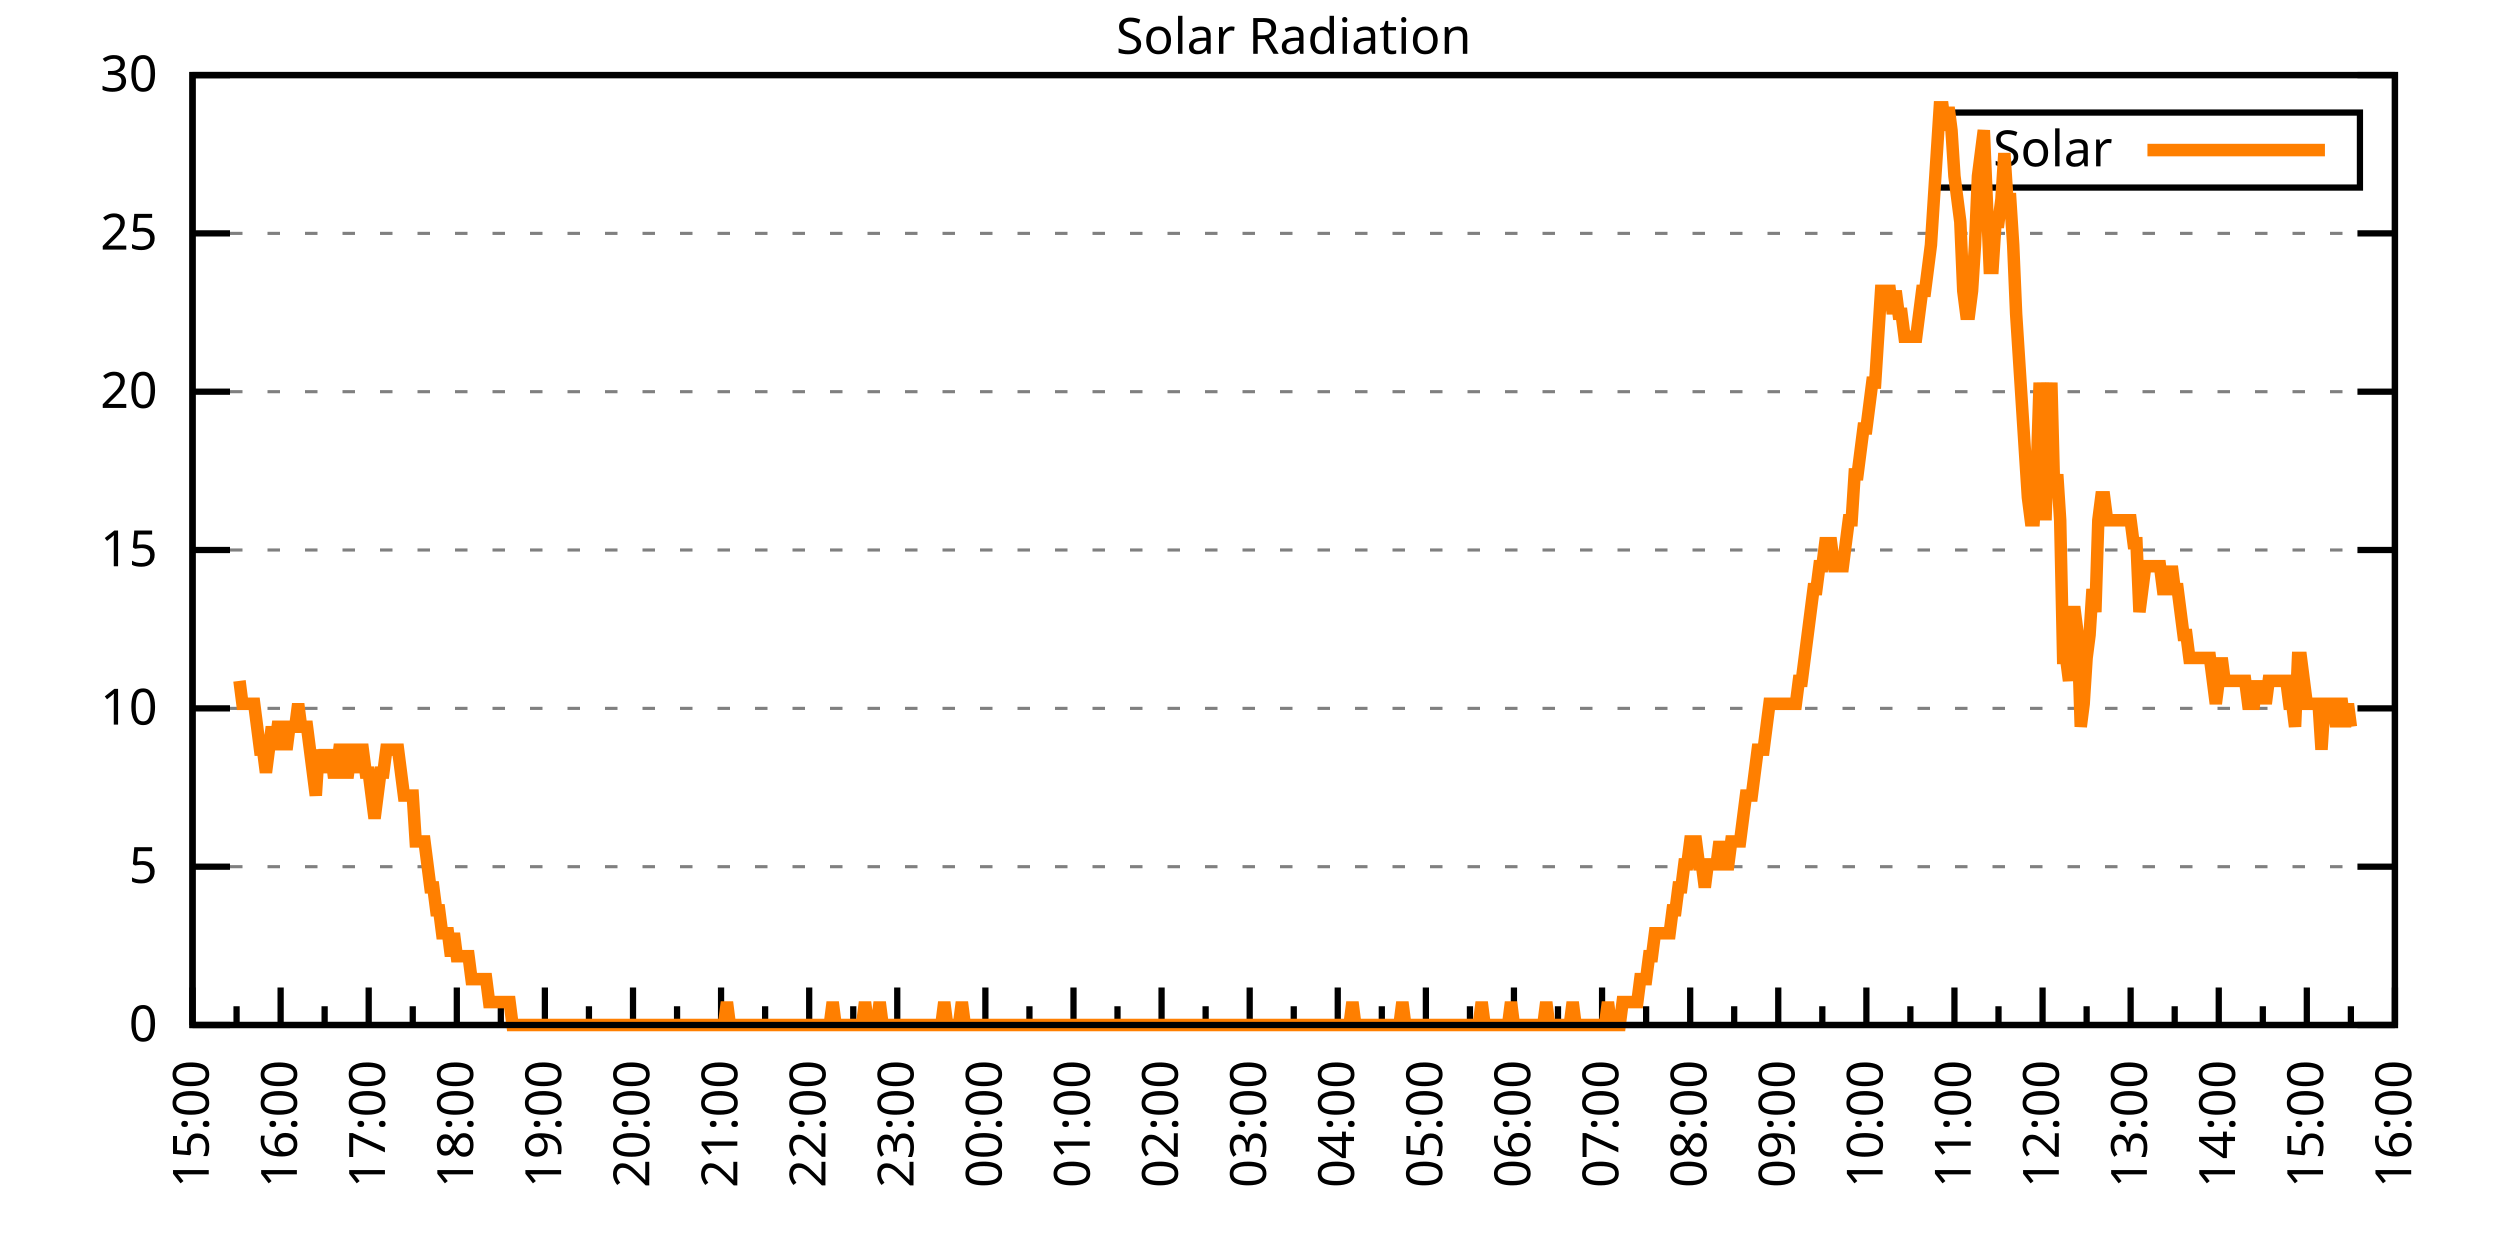
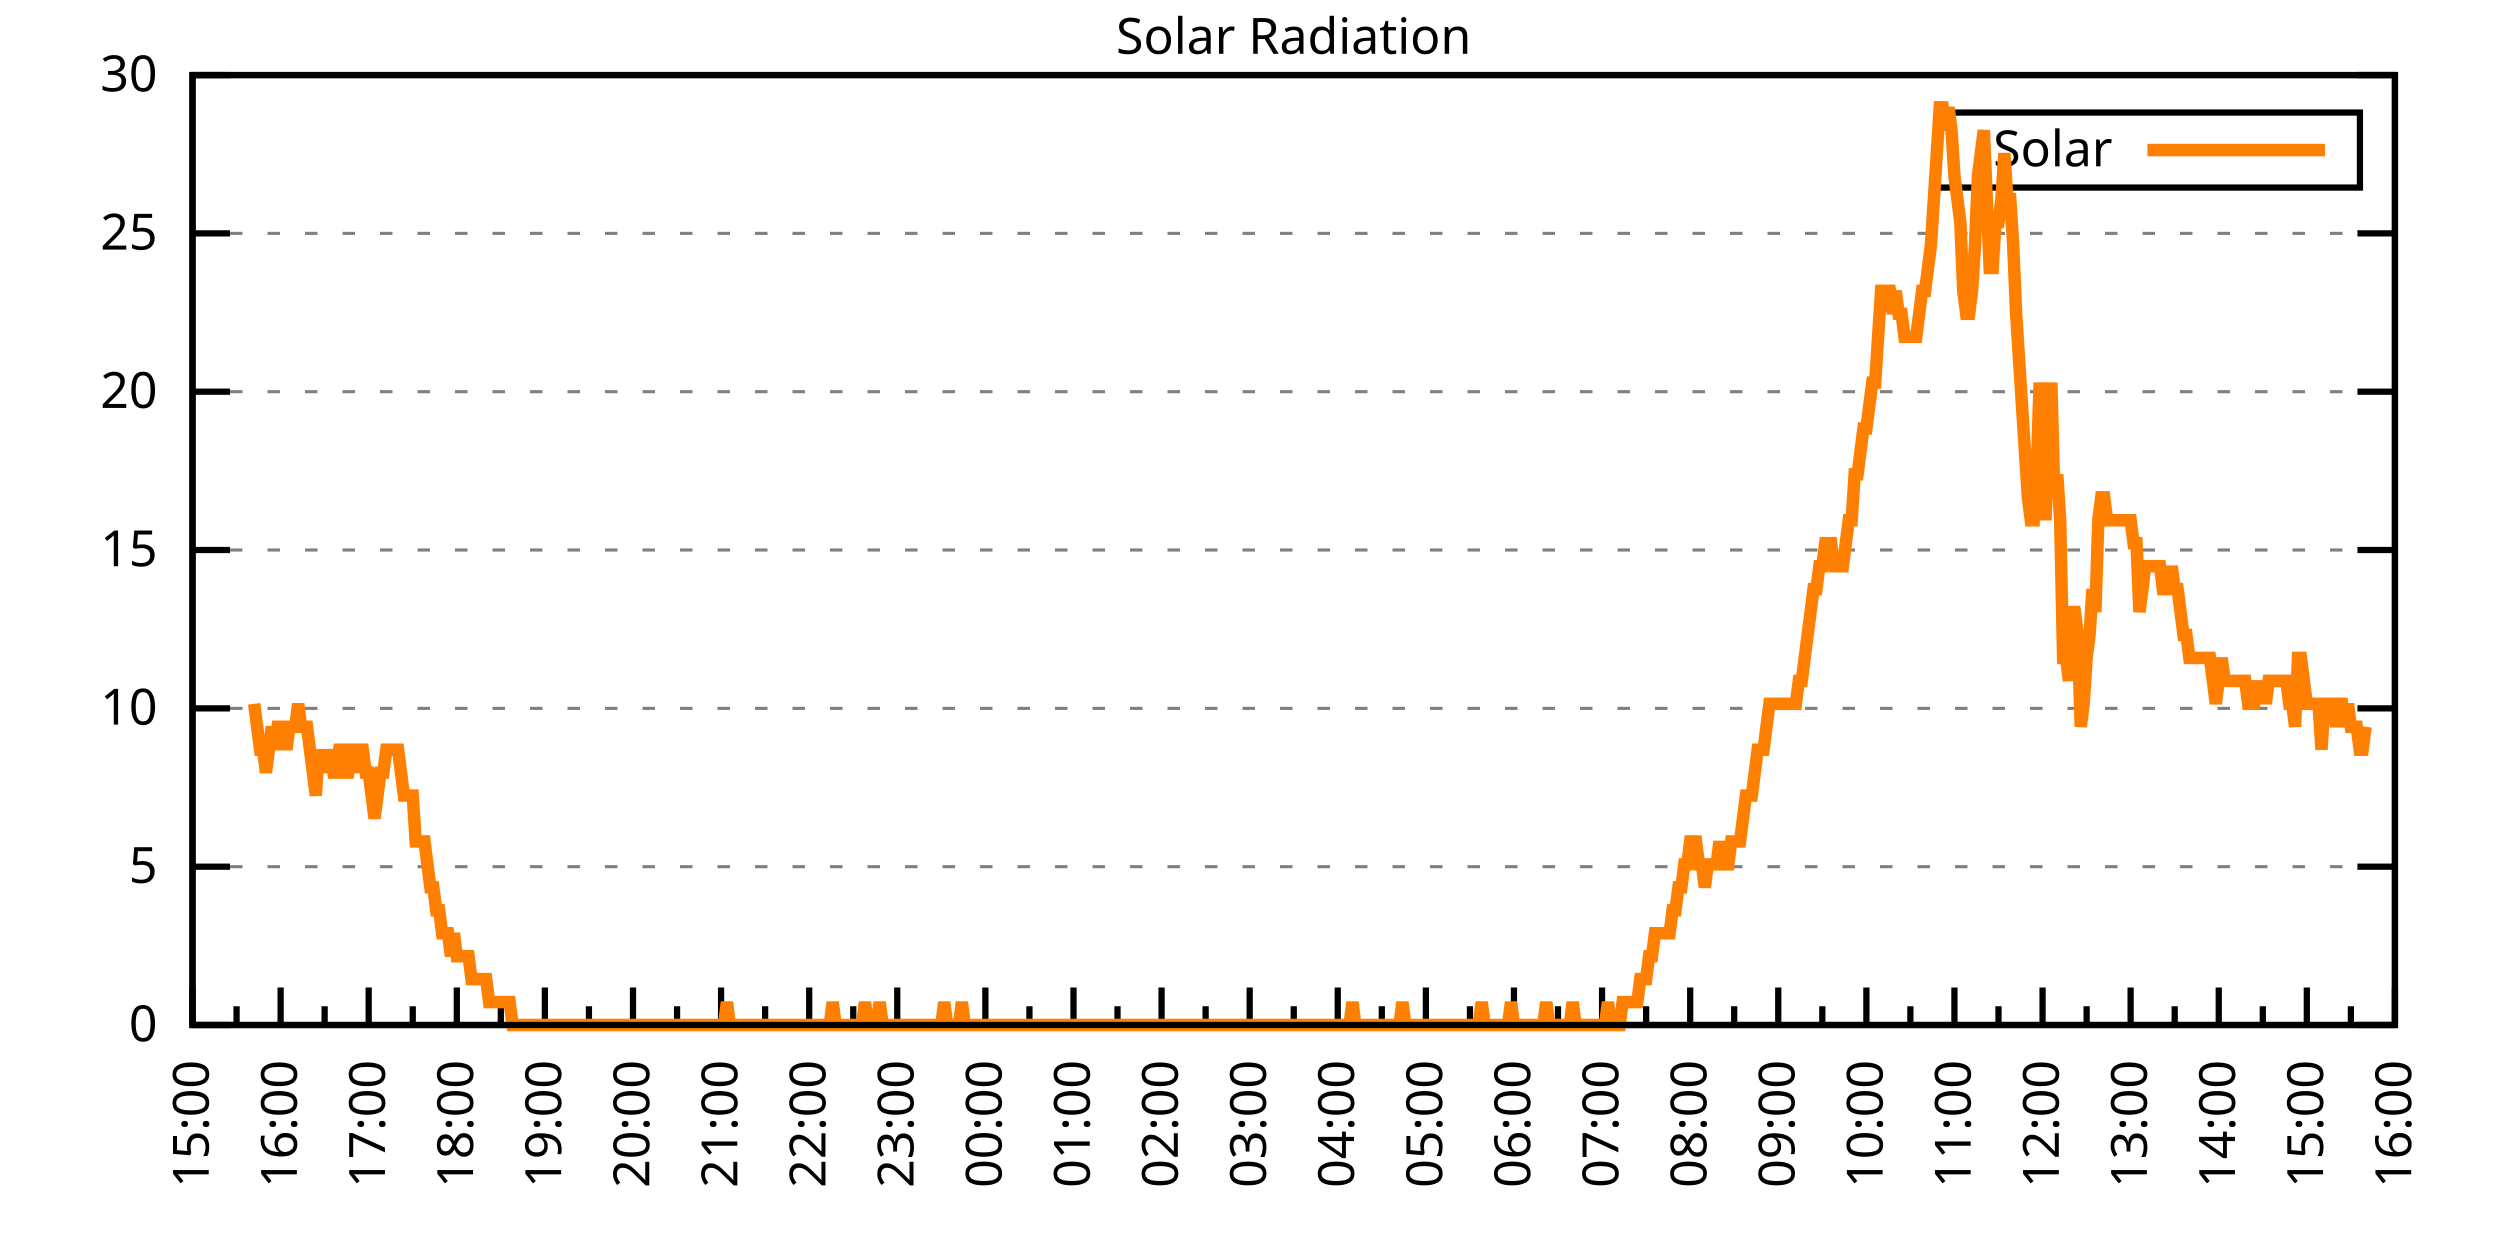
<svg xmlns="http://www.w3.org/2000/svg" xmlns:xlink="http://www.w3.org/1999/xlink" width="400" height="200" viewBox="0 0 400 200">
  <g id="gnuplot_canvas">
    <rect x="0" y="0" width="400" height="200" fill="none" />
    <defs>
      <circle id="gpDot" r="0.5" stroke-width="0.5" stroke="currentColor" />
      <path id="gpPt0" stroke-width="0.333" stroke="currentColor" d="M-1,0 h2 M0,-1 v2" />
      <path id="gpPt1" stroke-width="0.333" stroke="currentColor" d="M-1,-1 L1,1 M1,-1 L-1,1" />
      <path id="gpPt2" stroke-width="0.333" stroke="currentColor" d="M-1,0 L1,0 M0,-1 L0,1 M-1,-1 L1,1 M-1,1 L1,-1" />
      <rect id="gpPt3" stroke-width="0.333" stroke="currentColor" x="-1" y="-1" width="2" height="2" />
      <rect id="gpPt4" stroke-width="0.333" stroke="currentColor" fill="currentColor" x="-1" y="-1" width="2" height="2" />
      <circle id="gpPt5" stroke-width="0.333" stroke="currentColor" cx="0" cy="0" r="1" />
      <use xlink:href="#gpPt5" id="gpPt6" fill="currentColor" stroke="none" />
      <path id="gpPt7" stroke-width="0.333" stroke="currentColor" d="M0,-1.33 L-1.33,0.67 L1.33,0.67 z" />
      <use xlink:href="#gpPt7" id="gpPt8" fill="currentColor" stroke="none" />
      <use xlink:href="#gpPt7" id="gpPt9" stroke="currentColor" transform="rotate(180)" />
      <use xlink:href="#gpPt9" id="gpPt10" fill="currentColor" stroke="none" />
      <use xlink:href="#gpPt3" id="gpPt11" stroke="currentColor" transform="rotate(45)" />
      <use xlink:href="#gpPt11" id="gpPt12" fill="currentColor" stroke="none" />
      <path id="gpPt13" stroke-width="0.333" stroke="currentColor" d="M0,1.330 L1.265,0.411 L0.782,-1.067 L-0.782,-1.076 L-1.265,0.411 z" />
      <use xlink:href="#gpPt13" id="gpPt14" fill="currentColor" stroke="none" />
      <filter id="textbox" filterUnits="objectBoundingBox" x="0" y="0" height="1" width="1">
        <feFlood flood-color="white" flood-opacity="1" result="bgnd" />
        <feComposite in="SourceGraphic" in2="bgnd" operator="atop" />
      </filter>
      <filter id="greybox" filterUnits="objectBoundingBox" x="0" y="0" height="1" width="1">
        <feFlood flood-color="lightgrey" flood-opacity="1" result="grey" />
        <feComposite in="SourceGraphic" in2="grey" operator="atop" />
      </filter>
    </defs>
    <g fill="none" color="white" stroke="currentColor" stroke-width="1.00" stroke-linecap="butt" stroke-linejoin="miter">
</g>
    <g fill="none" color="black" stroke="currentColor" stroke-width="1.00" stroke-linecap="butt" stroke-linejoin="miter">
      <g stroke="none" shape-rendering="crispEdges">
        <polygon fill="rgb(255, 255, 255)" points="30.80,164.00 383.18,164.00 383.18,12.02 30.80,12.02 " />
      </g>
    </g>
    <g fill="none" color="black" stroke="currentColor" stroke-width="1.00" stroke-linecap="butt" stroke-linejoin="miter">
</g>
    <g fill="none" color="black" stroke="black" stroke-width="0.50" stroke-linecap="butt" stroke-linejoin="miter">
</g>
    <g fill="none" color="gray" stroke="currentColor" stroke-width="0.50" stroke-linecap="butt" stroke-linejoin="miter">
      <path stroke="gray" stroke-dasharray="2,4" class="gridline" d="M30.80,164.00 L383.19,164.00  " />
    </g>
    <g fill="none" color="gray" stroke="gray" stroke-width="1.00" stroke-linecap="butt" stroke-linejoin="miter">
</g>
    <g fill="none" color="black" stroke="currentColor" stroke-width="1.00" stroke-linecap="butt" stroke-linejoin="miter">
      <path stroke="black" d="M30.80,164.00 L36.80,164.00 M383.19,164.00 L377.19,164.00  " />
      <g transform="translate(25.20,166.60)" stroke="none" fill="black" font-family="Sans" font-size="8.00" text-anchor="end">
        <text>
          <tspan font-family="Sans"> 0</tspan>
        </text>
      </g>
    </g>
    <g fill="none" color="black" stroke="currentColor" stroke-width="1.00" stroke-linecap="butt" stroke-linejoin="miter">
</g>
    <g fill="none" color="black" stroke="black" stroke-width="0.50" stroke-linecap="butt" stroke-linejoin="miter">
</g>
    <g fill="none" color="gray" stroke="currentColor" stroke-width="0.50" stroke-linecap="butt" stroke-linejoin="miter">
      <path stroke="gray" stroke-dasharray="2,4" class="gridline" d="M30.80,138.67 L383.19,138.67  " />
    </g>
    <g fill="none" color="gray" stroke="gray" stroke-width="1.00" stroke-linecap="butt" stroke-linejoin="miter">
</g>
    <g fill="none" color="black" stroke="currentColor" stroke-width="1.00" stroke-linecap="butt" stroke-linejoin="miter">
      <path stroke="black" d="M30.80,138.67 L36.80,138.67 M383.19,138.67 L377.19,138.67  " />
      <g transform="translate(25.20,141.27)" stroke="none" fill="black" font-family="Sans" font-size="8.00" text-anchor="end">
        <text>
          <tspan font-family="Sans"> 5</tspan>
        </text>
      </g>
    </g>
    <g fill="none" color="black" stroke="currentColor" stroke-width="1.00" stroke-linecap="butt" stroke-linejoin="miter">
</g>
    <g fill="none" color="black" stroke="black" stroke-width="0.50" stroke-linecap="butt" stroke-linejoin="miter">
</g>
    <g fill="none" color="gray" stroke="currentColor" stroke-width="0.50" stroke-linecap="butt" stroke-linejoin="miter">
      <path stroke="gray" stroke-dasharray="2,4" class="gridline" d="M30.80,113.34 L383.19,113.34  " />
    </g>
    <g fill="none" color="gray" stroke="gray" stroke-width="1.00" stroke-linecap="butt" stroke-linejoin="miter">
</g>
    <g fill="none" color="black" stroke="currentColor" stroke-width="1.00" stroke-linecap="butt" stroke-linejoin="miter">
      <path stroke="black" d="M30.80,113.34 L36.80,113.34 M383.19,113.34 L377.19,113.34  " />
      <g transform="translate(25.20,115.94)" stroke="none" fill="black" font-family="Sans" font-size="8.00" text-anchor="end">
        <text>
          <tspan font-family="Sans"> 10</tspan>
        </text>
      </g>
    </g>
    <g fill="none" color="black" stroke="currentColor" stroke-width="1.00" stroke-linecap="butt" stroke-linejoin="miter">
</g>
    <g fill="none" color="black" stroke="black" stroke-width="0.50" stroke-linecap="butt" stroke-linejoin="miter">
</g>
    <g fill="none" color="gray" stroke="currentColor" stroke-width="0.50" stroke-linecap="butt" stroke-linejoin="miter">
      <path stroke="gray" stroke-dasharray="2,4" class="gridline" d="M30.80,88.00 L383.19,88.00  " />
    </g>
    <g fill="none" color="gray" stroke="gray" stroke-width="1.00" stroke-linecap="butt" stroke-linejoin="miter">
</g>
    <g fill="none" color="black" stroke="currentColor" stroke-width="1.00" stroke-linecap="butt" stroke-linejoin="miter">
      <path stroke="black" d="M30.80,88.00 L36.80,88.00 M383.19,88.00 L377.19,88.00  " />
      <g transform="translate(25.20,90.60)" stroke="none" fill="black" font-family="Sans" font-size="8.00" text-anchor="end">
        <text>
          <tspan font-family="Sans"> 15</tspan>
        </text>
      </g>
    </g>
    <g fill="none" color="black" stroke="currentColor" stroke-width="1.00" stroke-linecap="butt" stroke-linejoin="miter">
</g>
    <g fill="none" color="black" stroke="black" stroke-width="0.50" stroke-linecap="butt" stroke-linejoin="miter">
</g>
    <g fill="none" color="gray" stroke="currentColor" stroke-width="0.50" stroke-linecap="butt" stroke-linejoin="miter">
      <path stroke="gray" stroke-dasharray="2,4" class="gridline" d="M30.80,62.67 L383.19,62.67  " />
    </g>
    <g fill="none" color="gray" stroke="gray" stroke-width="1.00" stroke-linecap="butt" stroke-linejoin="miter">
</g>
    <g fill="none" color="black" stroke="currentColor" stroke-width="1.00" stroke-linecap="butt" stroke-linejoin="miter">
      <path stroke="black" d="M30.80,62.67 L36.80,62.67 M383.19,62.67 L377.19,62.67  " />
      <g transform="translate(25.20,65.27)" stroke="none" fill="black" font-family="Sans" font-size="8.00" text-anchor="end">
        <text>
          <tspan font-family="Sans"> 20</tspan>
        </text>
      </g>
    </g>
    <g fill="none" color="black" stroke="currentColor" stroke-width="1.00" stroke-linecap="butt" stroke-linejoin="miter">
</g>
    <g fill="none" color="black" stroke="black" stroke-width="0.50" stroke-linecap="butt" stroke-linejoin="miter">
</g>
    <g fill="none" color="gray" stroke="currentColor" stroke-width="0.50" stroke-linecap="butt" stroke-linejoin="miter">
      <path stroke="gray" stroke-dasharray="2,4" class="gridline" d="M30.80,37.34 L383.19,37.34  " />
    </g>
    <g fill="none" color="gray" stroke="gray" stroke-width="1.00" stroke-linecap="butt" stroke-linejoin="miter">
</g>
    <g fill="none" color="black" stroke="currentColor" stroke-width="1.00" stroke-linecap="butt" stroke-linejoin="miter">
      <path stroke="black" d="M30.80,37.34 L36.80,37.34 M383.19,37.34 L377.19,37.34  " />
      <g transform="translate(25.20,39.94)" stroke="none" fill="black" font-family="Sans" font-size="8.00" text-anchor="end">
        <text>
          <tspan font-family="Sans"> 25</tspan>
        </text>
      </g>
    </g>
    <g fill="none" color="black" stroke="currentColor" stroke-width="1.00" stroke-linecap="butt" stroke-linejoin="miter">
</g>
    <g fill="none" color="black" stroke="black" stroke-width="0.50" stroke-linecap="butt" stroke-linejoin="miter">
</g>
    <g fill="none" color="gray" stroke="currentColor" stroke-width="0.50" stroke-linecap="butt" stroke-linejoin="miter">
      <path stroke="gray" stroke-dasharray="2,4" class="gridline" d="M30.80,12.01 L383.19,12.01  " />
    </g>
    <g fill="none" color="gray" stroke="gray" stroke-width="1.00" stroke-linecap="butt" stroke-linejoin="miter">
</g>
    <g fill="none" color="black" stroke="currentColor" stroke-width="1.00" stroke-linecap="butt" stroke-linejoin="miter">
      <path stroke="black" d="M30.80,12.01 L36.80,12.01 M383.19,12.01 L377.19,12.01  " />
      <g transform="translate(25.20,14.61)" stroke="none" fill="black" font-family="Sans" font-size="8.00" text-anchor="end">
        <text>
          <tspan font-family="Sans"> 30</tspan>
        </text>
      </g>
    </g>
    <g fill="none" color="black" stroke="currentColor" stroke-width="1.00" stroke-linecap="butt" stroke-linejoin="miter">
      <path stroke="black" d="M30.80,164.00 L30.80,158.00  " />
      <g transform="translate(33.40,169.60) rotate(270)" stroke="none" fill="black" font-family="Sans" font-size="8.00" text-anchor="end">
        <text>
          <tspan font-family="Sans">15:00</tspan>
        </text>
      </g>
    </g>
    <g fill="none" color="black" stroke="currentColor" stroke-width="1.00" stroke-linecap="butt" stroke-linejoin="miter">
      <path stroke="black" d="M37.85,164.00 L37.85,161.00 M44.90,164.00 L44.90,158.00  " />
      <g transform="translate(47.50,169.60) rotate(270)" stroke="none" fill="black" font-family="Sans" font-size="8.00" text-anchor="end">
        <text>
          <tspan font-family="Sans">16:00</tspan>
        </text>
      </g>
    </g>
    <g fill="none" color="black" stroke="currentColor" stroke-width="1.00" stroke-linecap="butt" stroke-linejoin="miter">
      <path stroke="black" d="M51.94,164.00 L51.94,161.00 M58.99,164.00 L58.99,158.00  " />
      <g transform="translate(61.59,169.60) rotate(270)" stroke="none" fill="black" font-family="Sans" font-size="8.00" text-anchor="end">
        <text>
          <tspan font-family="Sans">17:00</tspan>
        </text>
      </g>
    </g>
    <g fill="none" color="black" stroke="currentColor" stroke-width="1.00" stroke-linecap="butt" stroke-linejoin="miter">
      <path stroke="black" d="M66.04,164.00 L66.04,161.00 M73.09,164.00 L73.09,158.00  " />
      <g transform="translate(75.69,169.60) rotate(270)" stroke="none" fill="black" font-family="Sans" font-size="8.00" text-anchor="end">
        <text>
          <tspan font-family="Sans">18:00</tspan>
        </text>
      </g>
    </g>
    <g fill="none" color="black" stroke="currentColor" stroke-width="1.00" stroke-linecap="butt" stroke-linejoin="miter">
      <path stroke="black" d="M80.13,164.00 L80.13,161.00 M87.18,164.00 L87.18,158.00  " />
      <g transform="translate(89.78,169.60) rotate(270)" stroke="none" fill="black" font-family="Sans" font-size="8.00" text-anchor="end">
        <text>
          <tspan font-family="Sans">19:00</tspan>
        </text>
      </g>
    </g>
    <g fill="none" color="black" stroke="currentColor" stroke-width="1.00" stroke-linecap="butt" stroke-linejoin="miter">
      <path stroke="black" d="M94.23,164.00 L94.23,161.00 M101.28,164.00 L101.28,158.00  " />
      <g transform="translate(103.88,169.60) rotate(270)" stroke="none" fill="black" font-family="Sans" font-size="8.00" text-anchor="end">
        <text>
          <tspan font-family="Sans">20:00</tspan>
        </text>
      </g>
    </g>
    <g fill="none" color="black" stroke="currentColor" stroke-width="1.00" stroke-linecap="butt" stroke-linejoin="miter">
      <path stroke="black" d="M108.33,164.00 L108.33,161.00 M115.37,164.00 L115.37,158.00  " />
      <g transform="translate(117.97,169.60) rotate(270)" stroke="none" fill="black" font-family="Sans" font-size="8.00" text-anchor="end">
        <text>
          <tspan font-family="Sans">21:00</tspan>
        </text>
      </g>
    </g>
    <g fill="none" color="black" stroke="currentColor" stroke-width="1.00" stroke-linecap="butt" stroke-linejoin="miter">
      <path stroke="black" d="M122.42,164.00 L122.42,161.00 M129.47,164.00 L129.47,158.00  " />
      <g transform="translate(132.07,169.60) rotate(270)" stroke="none" fill="black" font-family="Sans" font-size="8.00" text-anchor="end">
        <text>
          <tspan font-family="Sans">22:00</tspan>
        </text>
      </g>
    </g>
    <g fill="none" color="black" stroke="currentColor" stroke-width="1.00" stroke-linecap="butt" stroke-linejoin="miter">
      <path stroke="black" d="M136.52,164.00 L136.52,161.00 M143.56,164.00 L143.56,158.00  " />
      <g transform="translate(146.16,169.60) rotate(270)" stroke="none" fill="black" font-family="Sans" font-size="8.00" text-anchor="end">
        <text>
          <tspan font-family="Sans">23:00</tspan>
        </text>
      </g>
    </g>
    <g fill="none" color="black" stroke="currentColor" stroke-width="1.00" stroke-linecap="butt" stroke-linejoin="miter">
      <path stroke="black" d="M150.61,164.00 L150.61,161.00 M157.66,164.00 L157.66,158.00  " />
      <g transform="translate(160.26,169.60) rotate(270)" stroke="none" fill="black" font-family="Sans" font-size="8.00" text-anchor="end">
        <text>
          <tspan font-family="Sans">00:00</tspan>
        </text>
      </g>
    </g>
    <g fill="none" color="black" stroke="currentColor" stroke-width="1.00" stroke-linecap="butt" stroke-linejoin="miter">
      <path stroke="black" d="M164.71,164.00 L164.71,161.00 M171.76,164.00 L171.76,158.00  " />
      <g transform="translate(174.36,169.60) rotate(270)" stroke="none" fill="black" font-family="Sans" font-size="8.00" text-anchor="end">
        <text>
          <tspan font-family="Sans">01:00</tspan>
        </text>
      </g>
    </g>
    <g fill="none" color="black" stroke="currentColor" stroke-width="1.00" stroke-linecap="butt" stroke-linejoin="miter">
      <path stroke="black" d="M178.80,164.00 L178.80,161.00 M185.85,164.00 L185.85,158.00  " />
      <g transform="translate(188.45,169.60) rotate(270)" stroke="none" fill="black" font-family="Sans" font-size="8.00" text-anchor="end">
        <text>
          <tspan font-family="Sans">02:00</tspan>
        </text>
      </g>
    </g>
    <g fill="none" color="black" stroke="currentColor" stroke-width="1.00" stroke-linecap="butt" stroke-linejoin="miter">
      <path stroke="black" d="M192.90,164.00 L192.90,161.00 M199.95,164.00 L199.95,158.00  " />
      <g transform="translate(202.55,169.60) rotate(270)" stroke="none" fill="black" font-family="Sans" font-size="8.00" text-anchor="end">
        <text>
          <tspan font-family="Sans">03:00</tspan>
        </text>
      </g>
    </g>
    <g fill="none" color="black" stroke="currentColor" stroke-width="1.00" stroke-linecap="butt" stroke-linejoin="miter">
      <path stroke="black" d="M207.00,164.00 L207.00,161.00 M214.04,164.00 L214.04,158.00  " />
      <g transform="translate(216.64,169.60) rotate(270)" stroke="none" fill="black" font-family="Sans" font-size="8.00" text-anchor="end">
        <text>
          <tspan font-family="Sans">04:00</tspan>
        </text>
      </g>
    </g>
    <g fill="none" color="black" stroke="currentColor" stroke-width="1.00" stroke-linecap="butt" stroke-linejoin="miter">
      <path stroke="black" d="M221.09,164.00 L221.09,161.00 M228.14,164.00 L228.14,158.00  " />
      <g transform="translate(230.74,169.60) rotate(270)" stroke="none" fill="black" font-family="Sans" font-size="8.00" text-anchor="end">
        <text>
          <tspan font-family="Sans">05:00</tspan>
        </text>
      </g>
    </g>
    <g fill="none" color="black" stroke="currentColor" stroke-width="1.00" stroke-linecap="butt" stroke-linejoin="miter">
      <path stroke="black" d="M235.19,164.00 L235.19,161.00 M242.23,164.00 L242.23,158.00  " />
      <g transform="translate(244.83,169.60) rotate(270)" stroke="none" fill="black" font-family="Sans" font-size="8.00" text-anchor="end">
        <text>
          <tspan font-family="Sans">06:00</tspan>
        </text>
      </g>
    </g>
    <g fill="none" color="black" stroke="currentColor" stroke-width="1.00" stroke-linecap="butt" stroke-linejoin="miter">
      <path stroke="black" d="M249.28,164.00 L249.28,161.00 M256.33,164.00 L256.33,158.00  " />
      <g transform="translate(258.93,169.60) rotate(270)" stroke="none" fill="black" font-family="Sans" font-size="8.00" text-anchor="end">
        <text>
          <tspan font-family="Sans">07:00</tspan>
        </text>
      </g>
    </g>
    <g fill="none" color="black" stroke="currentColor" stroke-width="1.00" stroke-linecap="butt" stroke-linejoin="miter">
      <path stroke="black" d="M263.38,164.00 L263.38,161.00 M270.43,164.00 L270.43,158.00  " />
      <g transform="translate(273.03,169.60) rotate(270)" stroke="none" fill="black" font-family="Sans" font-size="8.00" text-anchor="end">
        <text>
          <tspan font-family="Sans">08:00</tspan>
        </text>
      </g>
    </g>
    <g fill="none" color="black" stroke="currentColor" stroke-width="1.00" stroke-linecap="butt" stroke-linejoin="miter">
      <path stroke="black" d="M277.47,164.00 L277.47,161.00 M284.52,164.00 L284.52,158.00  " />
      <g transform="translate(287.12,169.60) rotate(270)" stroke="none" fill="black" font-family="Sans" font-size="8.00" text-anchor="end">
        <text>
          <tspan font-family="Sans">09:00</tspan>
        </text>
      </g>
    </g>
    <g fill="none" color="black" stroke="currentColor" stroke-width="1.00" stroke-linecap="butt" stroke-linejoin="miter">
      <path stroke="black" d="M291.57,164.00 L291.57,161.00 M298.62,164.00 L298.62,158.00  " />
      <g transform="translate(301.22,169.60) rotate(270)" stroke="none" fill="black" font-family="Sans" font-size="8.00" text-anchor="end">
        <text>
          <tspan font-family="Sans">10:00</tspan>
        </text>
      </g>
    </g>
    <g fill="none" color="black" stroke="currentColor" stroke-width="1.00" stroke-linecap="butt" stroke-linejoin="miter">
      <path stroke="black" d="M305.66,164.00 L305.66,161.00 M312.71,164.00 L312.71,158.00  " />
      <g transform="translate(315.31,169.60) rotate(270)" stroke="none" fill="black" font-family="Sans" font-size="8.00" text-anchor="end">
        <text>
          <tspan font-family="Sans">11:00</tspan>
        </text>
      </g>
    </g>
    <g fill="none" color="black" stroke="currentColor" stroke-width="1.00" stroke-linecap="butt" stroke-linejoin="miter">
      <path stroke="black" d="M319.76,164.00 L319.76,161.00 M326.81,164.00 L326.81,158.00  " />
      <g transform="translate(329.41,169.60) rotate(270)" stroke="none" fill="black" font-family="Sans" font-size="8.00" text-anchor="end">
        <text>
          <tspan font-family="Sans">12:00</tspan>
        </text>
      </g>
    </g>
    <g fill="none" color="black" stroke="currentColor" stroke-width="1.00" stroke-linecap="butt" stroke-linejoin="miter">
      <path stroke="black" d="M333.86,164.00 L333.86,161.00 M340.90,164.00 L340.90,158.00  " />
      <g transform="translate(343.50,169.60) rotate(270)" stroke="none" fill="black" font-family="Sans" font-size="8.00" text-anchor="end">
        <text>
          <tspan font-family="Sans">13:00</tspan>
        </text>
      </g>
    </g>
    <g fill="none" color="black" stroke="currentColor" stroke-width="1.00" stroke-linecap="butt" stroke-linejoin="miter">
      <path stroke="black" d="M347.95,164.00 L347.95,161.00 M355.00,164.00 L355.00,158.00  " />
      <g transform="translate(357.60,169.60) rotate(270)" stroke="none" fill="black" font-family="Sans" font-size="8.00" text-anchor="end">
        <text>
          <tspan font-family="Sans">14:00</tspan>
        </text>
      </g>
    </g>
    <g fill="none" color="black" stroke="currentColor" stroke-width="1.00" stroke-linecap="butt" stroke-linejoin="miter">
      <path stroke="black" d="M362.05,164.00 L362.05,161.00 M369.09,164.00 L369.09,158.00  " />
      <g transform="translate(371.69,169.60) rotate(270)" stroke="none" fill="black" font-family="Sans" font-size="8.00" text-anchor="end">
        <text>
          <tspan font-family="Sans">15:00</tspan>
        </text>
      </g>
    </g>
    <g fill="none" color="black" stroke="currentColor" stroke-width="1.00" stroke-linecap="butt" stroke-linejoin="miter">
      <path stroke="black" d="M376.14,164.00 L376.14,161.00 M383.19,164.00 L383.19,158.00  " />
      <g transform="translate(385.79,169.60) rotate(270)" stroke="none" fill="black" font-family="Sans" font-size="8.00" text-anchor="end">
        <text>
          <tspan font-family="Sans">16:00</tspan>
        </text>
      </g>
    </g>
    <g fill="none" color="black" stroke="currentColor" stroke-width="1.00" stroke-linecap="butt" stroke-linejoin="miter">
</g>
    <g fill="none" color="black" stroke="currentColor" stroke-width="1.00" stroke-linecap="butt" stroke-linejoin="miter">
      <path stroke="black" d="M30.80,12.01 L30.80,164.00 L383.19,164.00 L383.19,12.01 L30.80,12.01 Z  " />
    </g>
    <g fill="none" color="black" stroke="currentColor" stroke-width="1.00" stroke-linecap="butt" stroke-linejoin="miter">
      <g transform="translate(6.80,88.01) rotate(270)" stroke="none" fill="black" font-family="Sans" font-size="8.00" text-anchor="middle">
        <text />
      </g>
    </g>
    <g fill="none" color="black" stroke="currentColor" stroke-width="1.00" stroke-linecap="butt" stroke-linejoin="miter">
</g>
    <g fill="none" color="black" stroke="currentColor" stroke-width="1.00" stroke-linecap="butt" stroke-linejoin="miter">
      <path stroke="black" d="M309.99,30.01 L309.99,18.01 L377.59,18.01 L377.59,30.01 L309.99,30.01 Z  " />
    </g>
    <g id="Solar_Radiation_plot_1">
      <g fill="none" color="white" stroke="black" stroke-width="2.00" stroke-linecap="butt" stroke-linejoin="miter">
</g>
      <g fill="none" color="black" stroke="currentColor" stroke-width="2.00" stroke-linecap="butt" stroke-linejoin="miter">
        <g transform="translate(337.99,26.61)" stroke="none" fill="black" font-family="Sans" font-size="8.00" text-anchor="end">
          <text>
            <tspan font-family="Sans">Solar</tspan>
          </text>
        </g>
      </g>
      <g fill="none" color="black" stroke="currentColor" stroke-width="2.00" stroke-linecap="butt" stroke-linejoin="miter">
-         <path stroke="rgb(255, 127,   0)" d="M343.59,24.01 L371.99,24.01 M38.32,108.94 L38.79,112.61 L39.26,112.61 L39.73,112.61 L40.20,112.61 L40.67,112.61   L41.14,116.28 L41.61,119.95 L42.08,119.95 L42.55,123.62 L43.02,119.95 L43.49,116.28 L43.96,119.95 L44.43,116.28   L44.90,116.28 L45.37,116.28 L45.84,119.95 L46.31,116.28 L46.78,116.28 L47.24,116.28 L47.71,112.61 L48.18,116.28   L48.65,116.28 L49.12,116.28 L49.59,119.95 L50.06,123.62 L50.53,127.29 L51.00,119.95 L51.47,123.62 L51.94,119.95   L52.41,123.62 L52.88,119.95 L53.35,123.62 L53.82,123.62 L54.29,119.95 L54.76,119.95 L55.23,123.62 L55.70,123.62   L56.17,119.95 L56.64,119.95 L57.11,123.62 L57.58,119.95 L58.05,119.95 L58.52,123.62 L58.99,123.62 L59.46,127.29   L59.93,130.96 L60.40,127.29 L60.87,123.62 L61.34,123.62 L61.81,119.95 L62.28,119.95 L62.75,119.95 L63.22,119.95   L63.69,119.95 L64.16,123.62 L64.63,127.29 L65.10,127.29 L65.57,127.29 L66.04,127.29 L66.51,134.63 L66.98,134.63   L67.45,134.63 L67.92,134.63 L68.39,138.30 L68.86,141.98 L69.33,141.98 L69.80,145.65 L70.27,145.65 L70.74,149.32   L71.21,149.32 L71.68,149.32 L72.15,152.99 L72.62,149.32 L73.09,152.99 L73.56,152.99 L74.03,152.99 L74.50,152.99   L74.97,152.99 L75.44,156.66 L75.91,156.66 L76.38,156.66 L76.85,156.66 L77.32,156.66 L77.79,156.66 L78.26,160.33   L78.73,160.33 L79.19,160.33 L79.66,160.33 L80.13,160.33 L80.60,160.33 L81.07,160.33 L81.54,160.33 L82.01,164.00   L82.48,164.00 L82.95,164.00 L83.42,164.00 L83.89,164.00 L84.36,164.00 L84.83,164.00 L85.30,164.00 L85.77,164.00   L86.24,164.00 L86.71,164.00 L87.18,164.00 L87.65,164.00 L88.12,164.00 L88.59,164.00 L89.06,164.00 L89.53,164.00   L90.00,164.00 L90.47,164.00 L90.94,164.00 L91.41,164.00 L91.88,164.00 L92.35,164.00 L92.82,164.00 L93.29,164.00   L93.76,164.00 L94.23,164.00 L94.70,164.00 L95.17,164.00 L95.64,164.00 L96.11,164.00 L96.58,164.00 L97.05,164.00   L97.52,164.00 L97.99,164.00 L98.46,164.00 L98.93,164.00 L99.40,164.00 L99.87,164.00 L100.34,164.00 L100.81,164.00   L101.28,164.00 L101.75,164.00 L102.22,164.00 L102.69,164.00 L103.16,164.00 L103.63,164.00 L104.10,164.00 L104.57,164.00   L105.04,164.00 L105.51,164.00 L105.98,164.00 L106.45,164.00 L106.92,164.00 L107.39,164.00 L107.86,164.00 L108.33,164.00   L108.80,164.00 L109.27,164.00 L109.74,164.00 L110.21,164.00 L110.68,164.00 L111.14,164.00 L111.61,164.00 L112.08,164.00   L112.55,164.00 L113.02,164.00 L113.49,164.00 L113.96,164.00 L114.43,164.00 L114.90,164.00 L115.37,164.00 L115.84,164.00   L116.31,160.33 L116.78,164.00 L117.25,164.00 L117.72,164.00 L118.19,164.00 L118.66,164.00 L119.13,164.00 L119.60,164.00   L120.07,164.00 L120.54,164.00 L121.01,164.00 L121.48,164.00 L121.95,164.00 L122.42,164.00 L122.89,164.00 L123.36,164.00   L123.83,164.00 L124.30,164.00 L124.77,164.00 L125.24,164.00 L125.71,164.00 L126.18,164.00 L126.65,164.00 L127.12,164.00   L127.59,164.00 L128.06,164.00 L128.53,164.00 L129.00,164.00 L129.47,164.00 L129.94,164.00 L130.41,164.00 L130.88,164.00   L131.35,164.00 L131.82,164.00 L132.29,164.00 L132.76,164.00 L133.23,160.33 L133.70,164.00 L134.17,164.00 L134.64,164.00   L135.11,164.00 L135.58,164.00 L136.05,164.00 L136.52,164.00 L136.99,164.00 L137.46,164.00 L137.93,164.00 L138.40,160.33   L138.87,164.00 L139.34,164.00 L139.81,164.00 L140.28,164.00 L140.75,160.33 L141.22,164.00 L141.69,164.00 L142.16,164.00   L142.63,164.00 L143.09,164.00 L143.56,164.00 L144.03,164.00 L144.50,164.00 L144.97,164.00 L145.44,164.00 L145.91,164.00   L146.38,164.00 L146.85,164.00 L147.32,164.00 L147.79,164.00 L148.26,164.00 L148.73,164.00 L149.20,164.00 L149.67,164.00   L150.14,164.00 L150.61,164.00 L151.08,160.33 L151.55,164.00 L152.02,164.00 L152.49,164.00 L152.96,164.00 L153.43,164.00   L153.90,160.33 L154.37,164.00 L154.84,164.00 L155.31,164.00 L155.78,164.00 L156.25,164.00 L156.72,164.00 L157.19,164.00   L157.66,164.00 L158.13,164.00 L158.60,164.00 L159.07,164.00 L159.54,164.00 L160.01,164.00 L160.48,164.00 L160.95,164.00   L161.42,164.00 L161.89,164.00 L162.36,164.00 L162.83,164.00 L163.30,164.00 L163.77,164.00 L164.24,164.00 L164.71,164.00   L165.18,164.00 L165.65,164.00 L166.12,164.00 L166.59,164.00 L167.06,164.00 L167.53,164.00 L168.00,164.00 L168.47,164.00   L168.94,164.00 L169.41,164.00 L169.88,164.00 L170.35,164.00 L170.82,164.00 L171.29,164.00 L171.76,164.00 L172.23,164.00   L172.70,164.00 L173.17,164.00 L173.64,164.00 L174.11,164.00 L174.58,164.00 L175.04,164.00 L175.51,164.00 L175.98,164.00   L176.45,164.00 L176.92,164.00 L177.39,164.00 L177.86,164.00 L178.33,164.00 L178.80,164.00 L179.27,164.00 L179.74,164.00   L180.21,164.00 L180.68,164.00 L181.15,164.00 L181.62,164.00 L182.09,164.00 L182.56,164.00 L183.03,164.00 L183.50,164.00   L183.97,164.00 L184.44,164.00 L184.91,164.00 L185.38,164.00 L185.85,164.00 L186.32,164.00 L186.79,164.00 L187.26,164.00   L187.73,164.00 L188.20,164.00 L188.67,164.00 L189.14,164.00 L189.61,164.00 L190.08,164.00 L190.55,164.00 L191.02,164.00   L191.49,164.00 L191.96,164.00 L192.43,164.00 L192.90,164.00 L193.37,164.00 L193.84,164.00 L194.31,164.00 L194.78,164.00   L195.25,164.00 L195.72,164.00 L196.19,164.00 L196.66,164.00 L197.13,164.00 L197.60,164.00 L198.07,164.00 L198.54,164.00   L199.01,164.00 L199.48,164.00 L199.95,164.00 L200.42,164.00 L200.89,164.00 L201.36,164.00 L201.83,164.00 L202.30,164.00   L202.77,164.00 L203.24,164.00 L203.71,164.00 L204.18,164.00 L204.65,164.00 L205.12,164.00 L205.59,164.00 L206.06,164.00   L206.53,164.00 L207.00,164.00 L207.46,164.00 L207.93,164.00 L208.40,164.00 L208.87,164.00 L209.34,164.00 L209.81,164.00   L210.28,164.00 L210.75,164.00 L211.22,164.00 L211.69,164.00 L212.16,164.00 L212.63,164.00 L213.10,164.00 L213.57,164.00   L214.04,164.00 L214.51,164.00 L214.98,164.00 L215.45,164.00 L215.92,164.00 L216.39,160.33 L216.86,164.00 L217.33,164.00   L217.80,164.00 L218.27,164.00 L218.74,164.00 L219.21,164.00 L219.68,164.00 L220.15,164.00 L220.62,164.00 L221.09,164.00   L221.56,164.00 L222.03,164.00 L222.50,164.00 L222.97,164.00 L223.44,164.00 L223.91,164.00 L224.38,160.33 L224.85,164.00   L225.32,164.00 L225.79,164.00 L226.26,164.00 L226.73,164.00 L227.20,164.00 L227.67,164.00 L228.14,164.00 L228.61,164.00   L229.08,164.00 L229.55,164.00 L230.02,164.00 L230.49,164.00 L230.96,164.00 L231.43,164.00 L231.90,164.00 L232.37,164.00   L232.84,164.00 L233.31,164.00 L233.78,164.00 L234.25,164.00 L234.72,164.00 L235.19,164.00 L235.66,164.00 L236.13,164.00   L236.60,164.00 L237.07,160.33 L237.54,164.00 L238.01,164.00 L238.48,164.00 L238.95,164.00 L239.41,164.00 L239.88,164.00   L240.35,164.00 L240.82,164.00 L241.29,164.00 L241.76,160.33 L242.23,164.00 L242.70,164.00 L243.17,164.00 L243.64,164.00   L244.11,164.00 L244.58,164.00 L245.05,164.00 L245.52,164.00 L245.99,164.00 L246.46,164.00 L246.93,164.00 L247.40,160.33   L247.87,164.00 L248.34,164.00 L248.81,164.00 L249.28,164.00 L249.75,164.00 L250.22,164.00 L250.69,164.00 L251.16,164.00   L251.63,160.33 L252.10,164.00 L252.57,164.00 L253.04,164.00 L253.51,164.00 L253.98,164.00 L254.45,164.00 L254.92,164.00   L255.39,164.00 L255.86,164.00 L256.33,164.00 L256.80,164.00 L257.27,160.33 L257.74,164.00 L258.21,164.00 L258.68,164.00   L259.15,164.00 L259.62,160.33 L260.09,160.33 L260.56,160.33 L261.03,160.33 L261.50,160.33 L261.97,160.33 L262.44,156.66   L262.91,156.66 L263.38,156.66 L263.85,152.99 L264.32,152.99 L264.79,149.32 L265.26,149.32 L265.73,149.32 L266.20,149.32   L266.67,149.32 L267.14,149.32 L267.61,145.65 L268.08,145.65 L268.55,141.98 L269.02,141.98 L269.49,138.30 L269.96,138.30   L270.43,134.63 L270.90,134.63 L271.36,134.63 L271.83,138.30 L272.30,138.30 L272.77,141.98 L273.24,138.30 L273.71,138.30   L274.18,138.30 L274.65,138.30 L275.12,134.63 L275.59,138.30 L276.06,138.30 L276.53,138.30 L277.00,134.63 L277.47,134.63   L277.94,134.63 L278.41,134.63 L278.88,130.96 L279.35,127.29 L279.82,127.29 L280.29,127.29 L280.76,123.62 L281.23,119.95   L281.70,119.95 L282.17,119.95 L282.64,116.28 L283.11,112.61 L283.58,112.61 L284.05,112.61 L284.52,112.61 L284.99,112.61   L285.46,112.61 L285.93,112.61 L286.40,112.61 L286.87,112.61 L287.34,112.61 L287.81,108.94 L288.28,108.94 L288.75,105.27   L289.22,101.60 L289.69,97.93 L290.16,94.26 L290.63,94.26 L291.10,90.59 L291.57,90.59 L292.04,86.91 L292.51,86.91   L292.98,86.91 L293.45,90.59 L293.92,90.59 L294.39,90.59 L294.86,90.59 L295.33,86.91 L295.80,83.24 L296.27,83.24   L296.74,75.90 L297.21,75.90 L297.68,72.23 L298.15,68.56 L298.62,68.56 L299.09,64.89 L299.56,61.22 L300.03,61.22   L300.50,53.88 L300.97,46.54 L301.44,46.54 L301.91,46.54 L302.38,46.54 L302.85,50.21 L303.31,46.54 L303.78,50.21   L304.25,50.21 L304.72,53.88 L305.19,53.88 L305.66,53.88 L306.13,53.88 L306.60,53.88 L307.07,50.21 L307.54,46.54   L308.01,46.54 L308.48,42.87 L308.95,39.19 L309.42,31.85 L309.89,24.51 L310.36,17.17 L310.83,17.17 L311.30,20.84   L311.77,17.17 L312.24,20.84 L312.71,28.18 L313.18,31.85 L313.65,35.52 L314.12,46.54 L314.59,50.21 L315.06,50.21   L315.53,46.54 L316.00,39.19 L316.47,28.18 L316.94,24.51 L317.41,20.84 L317.88,31.85 L318.35,42.87 L318.82,42.87   L319.29,35.52 L319.76,35.52 L320.23,31.85 L320.70,24.51 L321.17,31.85 L321.64,31.85 L322.11,39.19 L322.58,50.21   L323.05,57.55 L323.52,64.89 L323.99,72.23 L324.46,79.57 L324.93,83.24 L325.40,83.24 L325.87,75.90 L326.34,61.22   L326.81,68.56 L327.28,83.24 L327.75,68.56 L328.22,61.22 L328.69,79.57 L329.16,75.90 L329.63,83.24 L330.10,105.27   L330.57,105.27 L331.04,108.94 L331.51,97.93 L331.98,97.93 L332.45,101.60 L332.92,116.28 L333.39,112.61 L333.86,105.27   L334.33,101.60 L334.80,94.26 L335.26,97.93 L335.73,83.24 L336.20,79.57 L336.67,79.57 L337.14,83.24 L337.61,83.24   L338.08,83.24 L338.55,83.24 L339.02,83.24 L339.49,83.24 L339.96,83.24 L340.43,83.24 L340.90,83.24 L341.37,86.91   L341.84,86.91 L342.31,97.93 L342.78,94.26 L343.25,90.59 L343.72,90.59 L344.19,90.59 L344.66,90.59 L345.13,90.59   L345.60,90.59 L346.07,94.26 L346.54,94.26 L347.01,94.26 L347.48,90.59 L347.95,94.26 L348.42,94.26 L348.89,97.93   L349.36,101.60 L349.83,101.60 L350.30,105.27 L350.77,105.27 L351.24,105.27 L351.71,105.27 L352.18,105.27 L352.65,105.27   L353.12,105.27 L353.59,105.27 L354.06,108.94 L354.53,112.61 L355.00,108.94 L355.47,105.27 L355.94,108.94 L356.41,108.94   L356.88,108.94 L357.35,108.94 L357.82,108.94 L358.29,108.94 L358.76,108.94 L359.23,108.94 L359.70,112.61 L360.17,112.61   L360.64,112.61 L361.11,108.94 L361.58,112.61 L362.05,108.94 L362.52,112.61 L362.99,108.94 L363.46,108.94 L363.93,108.94   L364.40,108.94 L364.87,108.94 L365.34,108.94 L365.81,108.94 L366.28,112.61 L366.75,112.61 L367.21,116.28 L367.68,105.27   L368.15,105.27 L368.62,108.94 L369.09,112.61 L369.56,112.61 L370.03,112.61 L370.50,112.61 L370.97,112.61 L371.44,119.95   L371.91,112.61 L372.38,112.61 L372.85,112.61 L373.32,112.61 L373.79,116.28 L374.26,112.61 L374.73,112.61 L375.20,116.28   L375.67,112.61 L376.14,116.28  " />
+         <path stroke="rgb(255, 127,   0)" d="M343.59,24.01 L371.99,24.01 M40.67,112.61 L41.14,116.28 L41.61,119.95 L42.08,119.95 L42.55,123.62 L43.02,119.95   L43.49,116.28 L43.96,119.95 L44.43,116.28 L44.90,116.28 L45.37,116.28 L45.84,119.95 L46.31,116.28 L46.78,116.28   L47.24,116.28 L47.71,112.61 L48.18,116.28 L48.65,116.28 L49.12,116.28 L49.59,119.95 L50.06,123.62 L50.53,127.29   L51.00,119.95 L51.47,123.62 L51.94,119.95 L52.41,123.62 L52.88,119.95 L53.35,123.62 L53.82,123.62 L54.29,119.95   L54.76,119.95 L55.23,123.62 L55.70,123.62 L56.17,119.95 L56.64,119.95 L57.11,123.62 L57.58,119.95 L58.05,119.95   L58.52,123.62 L58.99,123.62 L59.46,127.29 L59.93,130.96 L60.40,127.29 L60.87,123.62 L61.34,123.62 L61.81,119.95   L62.28,119.95 L62.75,119.95 L63.22,119.95 L63.69,119.95 L64.16,123.62 L64.63,127.29 L65.10,127.29 L65.57,127.29   L66.04,127.29 L66.51,134.63 L66.98,134.63 L67.45,134.63 L67.92,134.63 L68.39,138.30 L68.86,141.98 L69.33,141.98   L69.80,145.65 L70.27,145.65 L70.74,149.32 L71.21,149.32 L71.68,149.32 L72.15,152.99 L72.62,149.32 L73.09,152.99   L73.56,152.99 L74.03,152.99 L74.50,152.99 L74.97,152.99 L75.44,156.66 L75.91,156.66 L76.38,156.66 L76.85,156.66   L77.32,156.66 L77.79,156.66 L78.26,160.33 L78.73,160.33 L79.19,160.33 L79.66,160.33 L80.13,160.33 L80.60,160.33   L81.07,160.33 L81.54,160.33 L82.01,164.00 L82.48,164.00 L82.95,164.00 L83.42,164.00 L83.89,164.00 L84.36,164.00   L84.83,164.00 L85.30,164.00 L85.77,164.00 L86.24,164.00 L86.71,164.00 L87.18,164.00 L87.65,164.00 L88.12,164.00   L88.59,164.00 L89.06,164.00 L89.53,164.00 L90.00,164.00 L90.47,164.00 L90.94,164.00 L91.41,164.00 L91.88,164.00   L92.35,164.00 L92.82,164.00 L93.29,164.00 L93.76,164.00 L94.23,164.00 L94.70,164.00 L95.17,164.00 L95.64,164.00   L96.11,164.00 L96.58,164.00 L97.05,164.00 L97.52,164.00 L97.99,164.00 L98.46,164.00 L98.93,164.00 L99.40,164.00   L99.87,164.00 L100.34,164.00 L100.81,164.00 L101.28,164.00 L101.75,164.00 L102.22,164.00 L102.69,164.00 L103.16,164.00   L103.63,164.00 L104.10,164.00 L104.57,164.00 L105.04,164.00 L105.51,164.00 L105.98,164.00 L106.45,164.00 L106.92,164.00   L107.39,164.00 L107.86,164.00 L108.33,164.00 L108.80,164.00 L109.27,164.00 L109.74,164.00 L110.21,164.00 L110.68,164.00   L111.14,164.00 L111.61,164.00 L112.08,164.00 L112.55,164.00 L113.02,164.00 L113.49,164.00 L113.96,164.00 L114.43,164.00   L114.90,164.00 L115.37,164.00 L115.84,164.00 L116.31,160.33 L116.78,164.00 L117.25,164.00 L117.72,164.00 L118.19,164.00   L118.66,164.00 L119.13,164.00 L119.60,164.00 L120.07,164.00 L120.54,164.00 L121.01,164.00 L121.48,164.00 L121.95,164.00   L122.42,164.00 L122.89,164.00 L123.36,164.00 L123.83,164.00 L124.30,164.00 L124.77,164.00 L125.24,164.00 L125.71,164.00   L126.18,164.00 L126.65,164.00 L127.12,164.00 L127.59,164.00 L128.06,164.00 L128.53,164.00 L129.00,164.00 L129.47,164.00   L129.94,164.00 L130.41,164.00 L130.88,164.00 L131.35,164.00 L131.82,164.00 L132.29,164.00 L132.76,164.00 L133.23,160.33   L133.70,164.00 L134.17,164.00 L134.64,164.00 L135.11,164.00 L135.58,164.00 L136.05,164.00 L136.52,164.00 L136.99,164.00   L137.46,164.00 L137.93,164.00 L138.40,160.33 L138.87,164.00 L139.34,164.00 L139.81,164.00 L140.28,164.00 L140.75,160.33   L141.22,164.00 L141.69,164.00 L142.16,164.00 L142.63,164.00 L143.09,164.00 L143.56,164.00 L144.03,164.00 L144.50,164.00   L144.97,164.00 L145.44,164.00 L145.91,164.00 L146.38,164.00 L146.85,164.00 L147.32,164.00 L147.79,164.00 L148.26,164.00   L148.73,164.00 L149.20,164.00 L149.67,164.00 L150.14,164.00 L150.61,164.00 L151.08,160.33 L151.55,164.00 L152.02,164.00   L152.49,164.00 L152.96,164.00 L153.43,164.00 L153.90,160.33 L154.37,164.00 L154.84,164.00 L155.31,164.00 L155.78,164.00   L156.25,164.00 L156.72,164.00 L157.19,164.00 L157.66,164.00 L158.13,164.00 L158.60,164.00 L159.07,164.00 L159.54,164.00   L160.01,164.00 L160.48,164.00 L160.95,164.00 L161.42,164.00 L161.89,164.00 L162.36,164.00 L162.83,164.00 L163.30,164.00   L163.77,164.00 L164.24,164.00 L164.71,164.00 L165.18,164.00 L165.65,164.00 L166.12,164.00 L166.59,164.00 L167.06,164.00   L167.53,164.00 L168.00,164.00 L168.47,164.00 L168.94,164.00 L169.41,164.00 L169.88,164.00 L170.35,164.00 L170.82,164.00   L171.29,164.00 L171.76,164.00 L172.23,164.00 L172.70,164.00 L173.17,164.00 L173.64,164.00 L174.11,164.00 L174.58,164.00   L175.04,164.00 L175.51,164.00 L175.98,164.00 L176.45,164.00 L176.92,164.00 L177.39,164.00 L177.86,164.00 L178.33,164.00   L178.80,164.00 L179.27,164.00 L179.74,164.00 L180.21,164.00 L180.68,164.00 L181.15,164.00 L181.62,164.00 L182.09,164.00   L182.56,164.00 L183.03,164.00 L183.50,164.00 L183.97,164.00 L184.44,164.00 L184.91,164.00 L185.38,164.00 L185.85,164.00   L186.32,164.00 L186.79,164.00 L187.26,164.00 L187.73,164.00 L188.20,164.00 L188.67,164.00 L189.14,164.00 L189.61,164.00   L190.08,164.00 L190.55,164.00 L191.02,164.00 L191.49,164.00 L191.96,164.00 L192.43,164.00 L192.90,164.00 L193.37,164.00   L193.84,164.00 L194.31,164.00 L194.78,164.00 L195.25,164.00 L195.72,164.00 L196.19,164.00 L196.66,164.00 L197.13,164.00   L197.60,164.00 L198.07,164.00 L198.54,164.00 L199.01,164.00 L199.48,164.00 L199.95,164.00 L200.42,164.00 L200.89,164.00   L201.36,164.00 L201.83,164.00 L202.30,164.00 L202.77,164.00 L203.24,164.00 L203.71,164.00 L204.18,164.00 L204.65,164.00   L205.12,164.00 L205.59,164.00 L206.06,164.00 L206.53,164.00 L207.00,164.00 L207.46,164.00 L207.93,164.00 L208.40,164.00   L208.87,164.00 L209.34,164.00 L209.81,164.00 L210.28,164.00 L210.75,164.00 L211.22,164.00 L211.69,164.00 L212.16,164.00   L212.63,164.00 L213.10,164.00 L213.57,164.00 L214.04,164.00 L214.51,164.00 L214.98,164.00 L215.45,164.00 L215.92,164.00   L216.39,160.33 L216.86,164.00 L217.33,164.00 L217.80,164.00 L218.27,164.00 L218.74,164.00 L219.21,164.00 L219.68,164.00   L220.15,164.00 L220.62,164.00 L221.09,164.00 L221.56,164.00 L222.03,164.00 L222.50,164.00 L222.97,164.00 L223.44,164.00   L223.91,164.00 L224.38,160.33 L224.85,164.00 L225.32,164.00 L225.79,164.00 L226.26,164.00 L226.73,164.00 L227.20,164.00   L227.67,164.00 L228.14,164.00 L228.61,164.00 L229.08,164.00 L229.55,164.00 L230.02,164.00 L230.49,164.00 L230.96,164.00   L231.43,164.00 L231.90,164.00 L232.37,164.00 L232.84,164.00 L233.31,164.00 L233.78,164.00 L234.25,164.00 L234.72,164.00   L235.19,164.00 L235.66,164.00 L236.13,164.00 L236.60,164.00 L237.07,160.33 L237.54,164.00 L238.01,164.00 L238.48,164.00   L238.95,164.00 L239.41,164.00 L239.88,164.00 L240.35,164.00 L240.82,164.00 L241.29,164.00 L241.76,160.33 L242.23,164.00   L242.70,164.00 L243.17,164.00 L243.64,164.00 L244.11,164.00 L244.58,164.00 L245.05,164.00 L245.52,164.00 L245.99,164.00   L246.46,164.00 L246.93,164.00 L247.40,160.33 L247.87,164.00 L248.34,164.00 L248.81,164.00 L249.28,164.00 L249.75,164.00   L250.22,164.00 L250.69,164.00 L251.16,164.00 L251.63,160.33 L252.10,164.00 L252.57,164.00 L253.04,164.00 L253.51,164.00   L253.98,164.00 L254.45,164.00 L254.92,164.00 L255.39,164.00 L255.86,164.00 L256.33,164.00 L256.80,164.00 L257.27,160.33   L257.74,164.00 L258.21,164.00 L258.68,164.00 L259.15,164.00 L259.62,160.33 L260.09,160.33 L260.56,160.33 L261.03,160.33   L261.50,160.33 L261.97,160.33 L262.44,156.66 L262.91,156.66 L263.38,156.66 L263.85,152.99 L264.32,152.99 L264.79,149.32   L265.26,149.32 L265.73,149.32 L266.20,149.32 L266.67,149.32 L267.14,149.32 L267.61,145.65 L268.08,145.65 L268.55,141.98   L269.02,141.98 L269.49,138.30 L269.96,138.30 L270.43,134.63 L270.90,134.63 L271.36,134.63 L271.83,138.30 L272.30,138.30   L272.77,141.98 L273.24,138.30 L273.71,138.30 L274.18,138.30 L274.65,138.30 L275.12,134.63 L275.59,138.30 L276.06,138.30   L276.53,138.30 L277.00,134.63 L277.47,134.63 L277.94,134.63 L278.41,134.63 L278.88,130.96 L279.35,127.29 L279.82,127.29   L280.29,127.29 L280.76,123.62 L281.23,119.95 L281.70,119.95 L282.17,119.95 L282.64,116.28 L283.11,112.61 L283.58,112.61   L284.05,112.61 L284.52,112.61 L284.99,112.61 L285.46,112.61 L285.93,112.61 L286.40,112.61 L286.87,112.61 L287.34,112.61   L287.81,108.94 L288.28,108.94 L288.75,105.27 L289.22,101.60 L289.69,97.93 L290.16,94.26 L290.63,94.26 L291.10,90.59   L291.57,90.59 L292.04,86.91 L292.51,86.91 L292.98,86.91 L293.45,90.59 L293.92,90.59 L294.39,90.59 L294.86,90.59   L295.33,86.91 L295.80,83.24 L296.27,83.24 L296.74,75.90 L297.21,75.90 L297.68,72.23 L298.15,68.56 L298.62,68.56   L299.09,64.89 L299.56,61.22 L300.03,61.22 L300.50,53.88 L300.97,46.54 L301.44,46.54 L301.91,46.54 L302.38,46.54   L302.85,50.21 L303.31,46.54 L303.78,50.21 L304.25,50.21 L304.72,53.88 L305.19,53.88 L305.66,53.88 L306.13,53.88   L306.60,53.88 L307.07,50.21 L307.54,46.54 L308.01,46.54 L308.48,42.87 L308.95,39.19 L309.42,31.85 L309.89,24.51   L310.36,17.17 L310.83,17.17 L311.30,20.84 L311.77,17.17 L312.24,20.84 L312.71,28.18 L313.18,31.85 L313.65,35.52   L314.12,46.54 L314.59,50.21 L315.06,50.21 L315.53,46.54 L316.00,39.19 L316.47,28.18 L316.94,24.51 L317.41,20.84   L317.88,31.85 L318.35,42.87 L318.82,42.87 L319.29,35.52 L319.76,35.52 L320.23,31.85 L320.70,24.51 L321.17,31.85   L321.64,31.85 L322.11,39.19 L322.58,50.21 L323.05,57.55 L323.52,64.89 L323.99,72.23 L324.46,79.57 L324.93,83.24   L325.40,83.24 L325.87,75.90 L326.34,61.22 L326.81,68.56 L327.28,83.24 L327.75,68.56 L328.22,61.22 L328.69,79.57   L329.16,75.90 L329.63,83.24 L330.10,105.27 L330.57,105.27 L331.04,108.94 L331.51,97.93 L331.98,97.93 L332.45,101.60   L332.92,116.28 L333.39,112.61 L333.86,105.27 L334.33,101.60 L334.80,94.26 L335.26,97.93 L335.73,83.24 L336.20,79.57   L336.67,79.57 L337.14,83.24 L337.61,83.24 L338.08,83.24 L338.55,83.24 L339.02,83.24 L339.49,83.24 L339.96,83.24   L340.43,83.24 L340.90,83.24 L341.37,86.91 L341.84,86.91 L342.31,97.93 L342.78,94.26 L343.25,90.59 L343.72,90.59   L344.19,90.59 L344.66,90.59 L345.13,90.59 L345.60,90.59 L346.07,94.26 L346.54,94.26 L347.01,94.26 L347.48,90.59   L347.95,94.26 L348.42,94.26 L348.89,97.93 L349.36,101.60 L349.83,101.60 L350.30,105.27 L350.77,105.27 L351.24,105.27   L351.71,105.27 L352.18,105.27 L352.65,105.27 L353.12,105.27 L353.59,105.27 L354.06,108.94 L354.53,112.61 L355.00,108.94   L355.47,105.27 L355.94,108.94 L356.41,108.94 L356.88,108.94 L357.35,108.94 L357.82,108.94 L358.29,108.94 L358.76,108.94   L359.23,108.94 L359.70,112.61 L360.17,112.61 L360.64,112.61 L361.11,108.94 L361.58,112.61 L362.05,108.94 L362.52,112.61   L362.99,108.94 L363.46,108.94 L363.93,108.94 L364.40,108.94 L364.87,108.94 L365.34,108.94 L365.81,108.94 L366.28,112.61   L366.75,112.61 L367.21,116.28 L367.68,105.27 L368.15,105.27 L368.62,108.94 L369.09,112.61 L369.56,112.61 L370.03,112.61   L370.50,112.61 L370.97,112.61 L371.44,119.95 L371.91,112.61 L372.38,112.61 L372.85,112.61 L373.32,112.61 L373.79,116.28   L374.26,112.61 L374.73,112.61 L375.20,116.28 L375.67,112.61 L376.14,116.28 L376.61,116.28 L377.08,116.28 L377.55,119.95   L378.02,119.95 L378.49,116.28  " />
      </g>
    </g>
    <g fill="none" color="black" stroke="currentColor" stroke-width="2.00" stroke-linecap="butt" stroke-linejoin="miter">
</g>
    <g fill="none" color="black" stroke="black" stroke-width="1.00" stroke-linecap="butt" stroke-linejoin="miter">
</g>
    <g fill="none" color="black" stroke="currentColor" stroke-width="1.00" stroke-linecap="butt" stroke-linejoin="miter">
      <path stroke="black" d="M30.80,12.01 L30.80,164.00 L383.19,164.00 L383.19,12.01 L30.80,12.01 Z  " />
    </g>
    <g fill="none" color="black" stroke="currentColor" stroke-width="1.00" stroke-linecap="butt" stroke-linejoin="miter">
      <g transform="translate(206.99,8.61)" stroke="none" fill="black" font-family="Sans" font-size="8.00" text-anchor="middle">
        <text>
          <tspan font-family="Sans">Solar Radiation</tspan>
        </text>
      </g>
    </g>
    <g fill="none" color="black" stroke="currentColor" stroke-width="1.00" stroke-linecap="butt" stroke-linejoin="miter">
</g>
  </g>
</svg>
